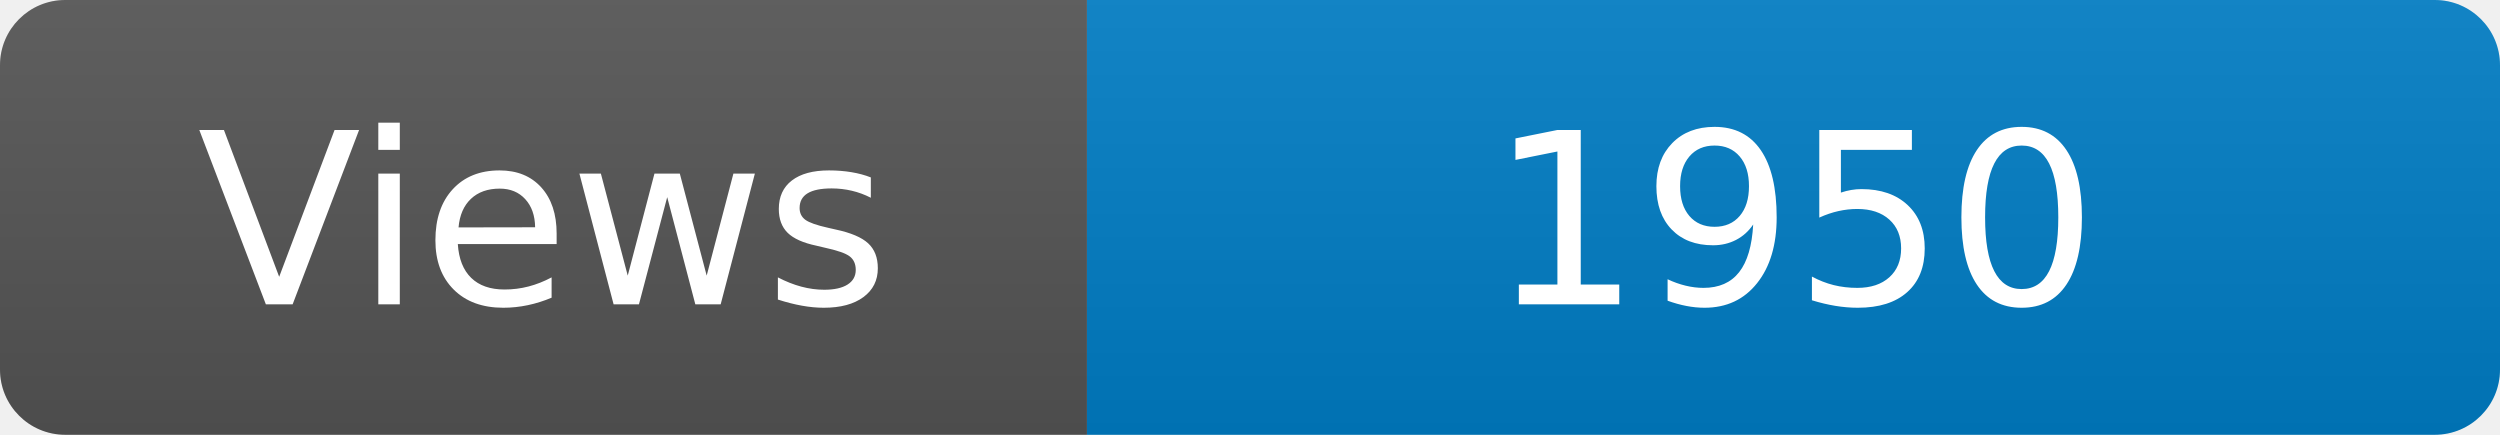
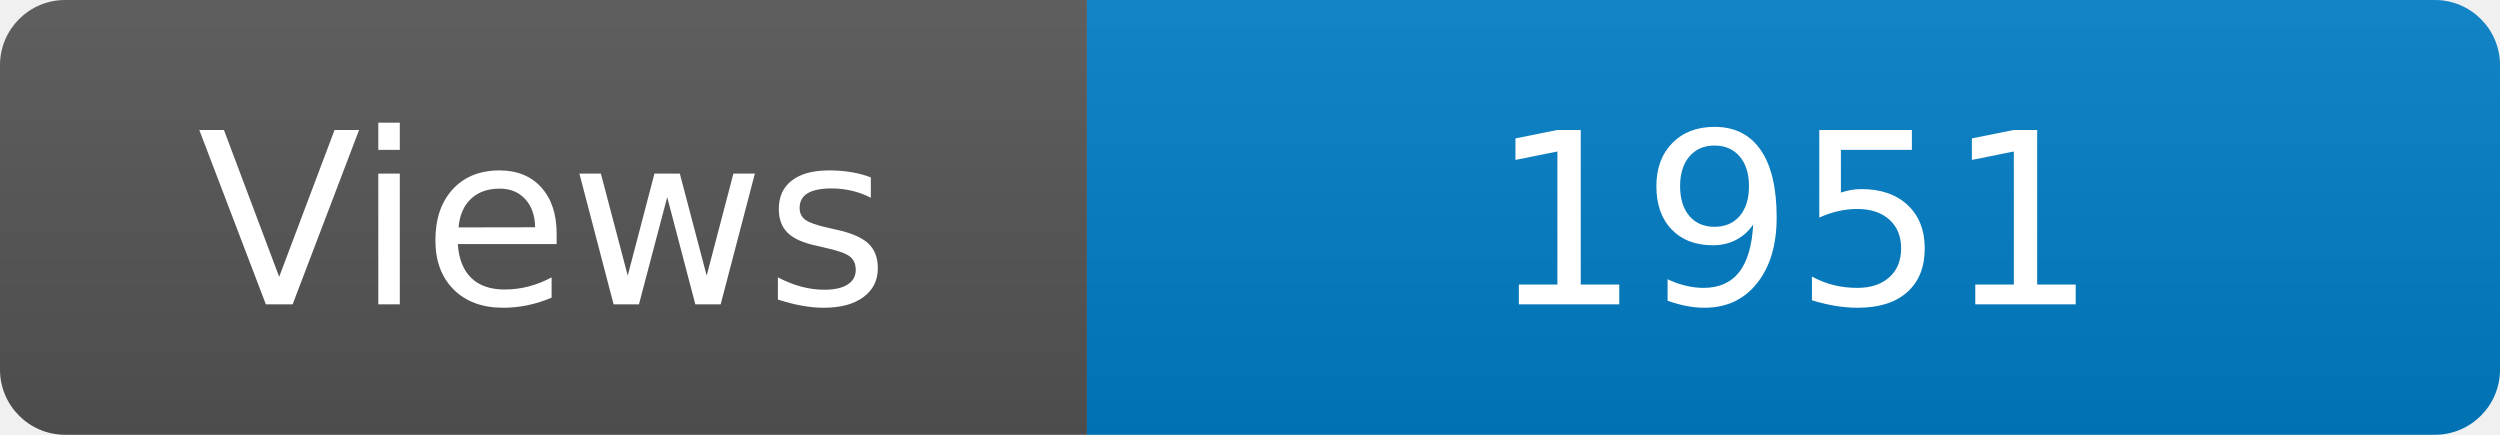
<svg xmlns="http://www.w3.org/2000/svg" width="115" height="20" role="img" aria-label="Maintained?: yes">
  <linearGradient id="s" x2="0" y2="100%">
    <stop offset="0" stop-color="#bbb" stop-opacity=".1" />
    <stop offset="1" stop-opacity=".1" />
  </linearGradient>
  <clipPath id="r">
    <rect width="115" height="20" rx="3" fill="#fff" />
  </clipPath>
  <g clip-path="url(#r)">
    <rect width="50" height="20" fill="#555" />
    <rect x="50" width="160" height="20" fill="#007ec6" />
    <rect width="115" height="20" fill="url(#s)" />
  </g>
  <g fill="#fff" text-anchor="middle" font-family="Verdana,Geneva,DejaVu Sans,sans-serif" font-size="110">
    <text x="250" y="140" transform="scale(.1)" fill="#fff">Views</text>
-     <text x="825" y="140" transform="scale(.1)" fill="#fff">1950</text>
+     <text x="825" y="140" transform="scale(.1)" fill="#fff">1951</text>
  </g>
</svg>
